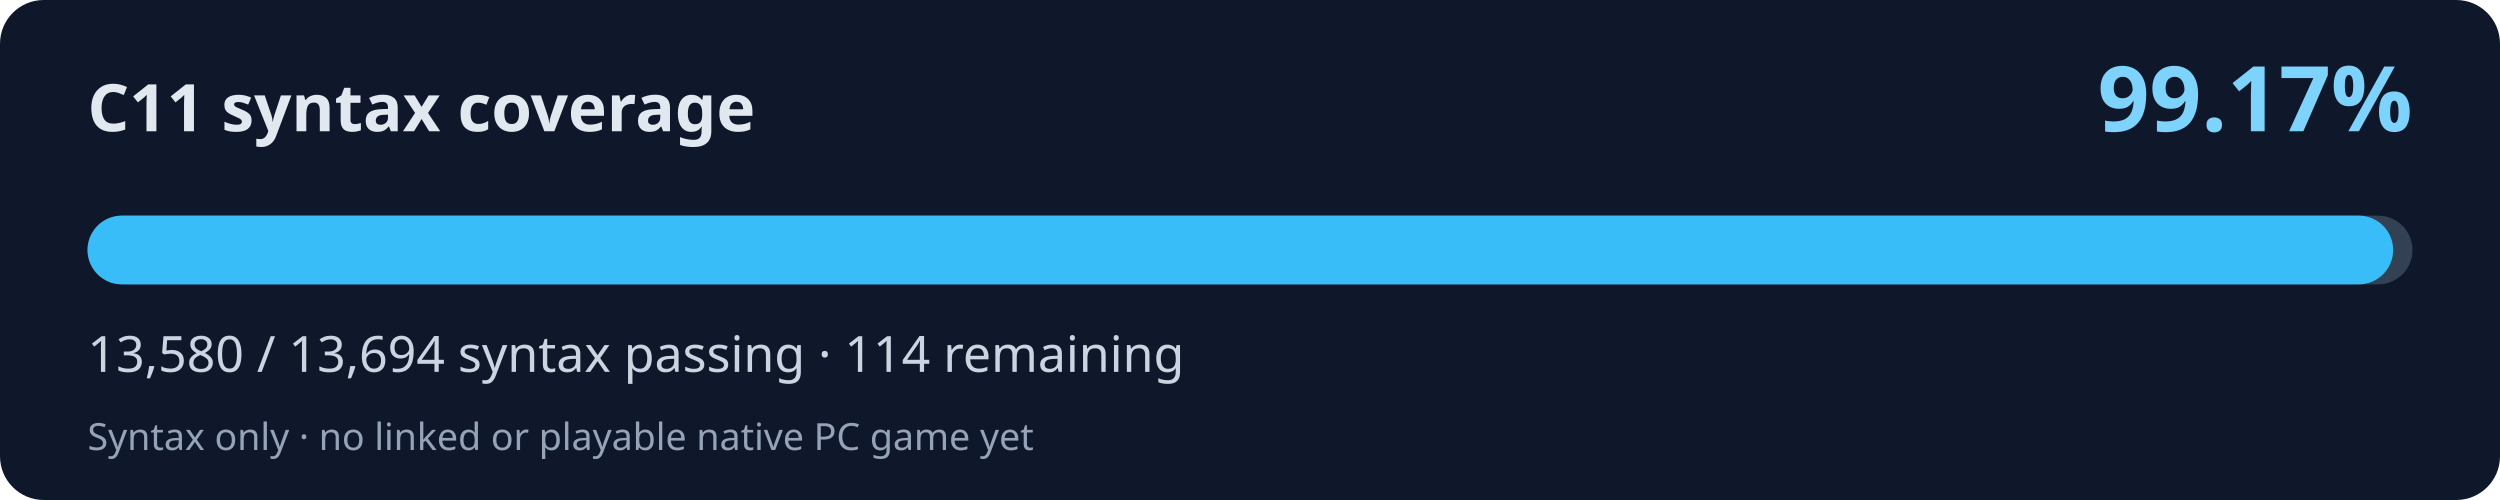
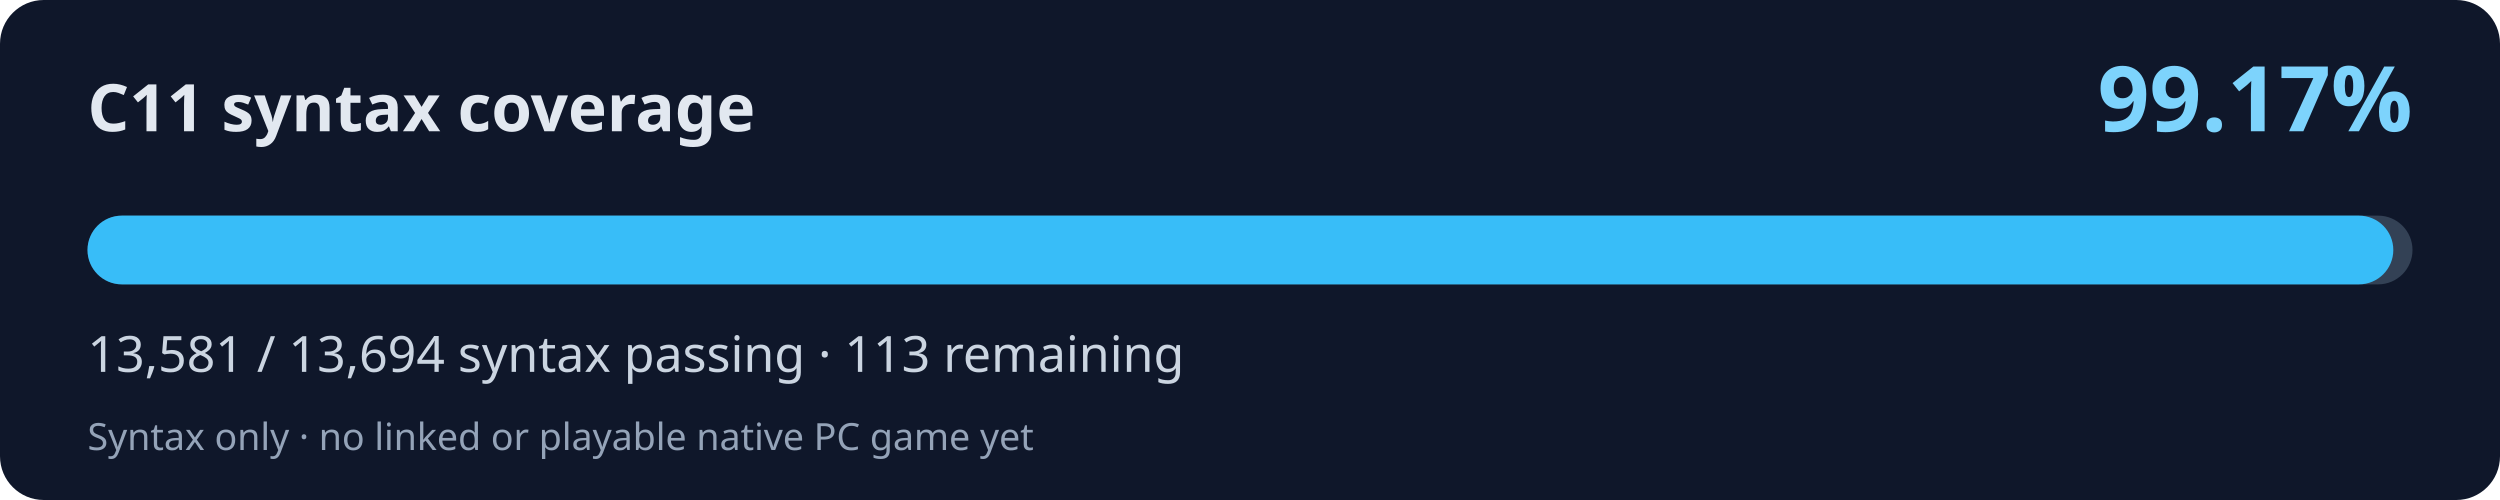
<svg xmlns="http://www.w3.org/2000/svg" width="800" height="160" viewBox="0 0 800 160" role="img" aria-labelledby="title desc">
  <rect width="800" height="160" rx="14" fill="#0f172a" />
  <text x="28" y="42" fill="#e2e8f0" font-family="system-ui,Segoe UI,sans-serif" font-weight="700" font-size="21">C11 syntax coverage</text>
  <text x="772" y="42" fill="#7dd3fc" font-family="system-ui,Segoe UI,sans-serif" font-weight="700" font-size="29" text-anchor="end">99.17%</text>
  <rect x="28" y="69" width="744" height="22" rx="11" fill="#334155" />
-   <rect x="28" y="69" width="737.81" height="22" rx="11" fill="#38bdf8" />
-   <text x="28" y="119" fill="#cbd5e1" font-family="system-ui,Segoe UI,sans-serif" font-size="16">13,580 / 13,694 syntax passing · 114 remaining</text>
+   <rect x="28" y="69" width="737.86" height="22" rx="11" fill="#38bdf8" />
+   <text x="28" y="119" fill="#cbd5e1" font-family="system-ui,Segoe UI,sans-serif" font-size="16">13,581 / 13,694 syntax passing · 113 remaining</text>
  <text x="28" y="144" fill="#94a3b8" font-family="system-ui,Segoe UI,sans-serif" font-size="12">Syntax only · no linked or playable native PC game yet</text>
</svg>
